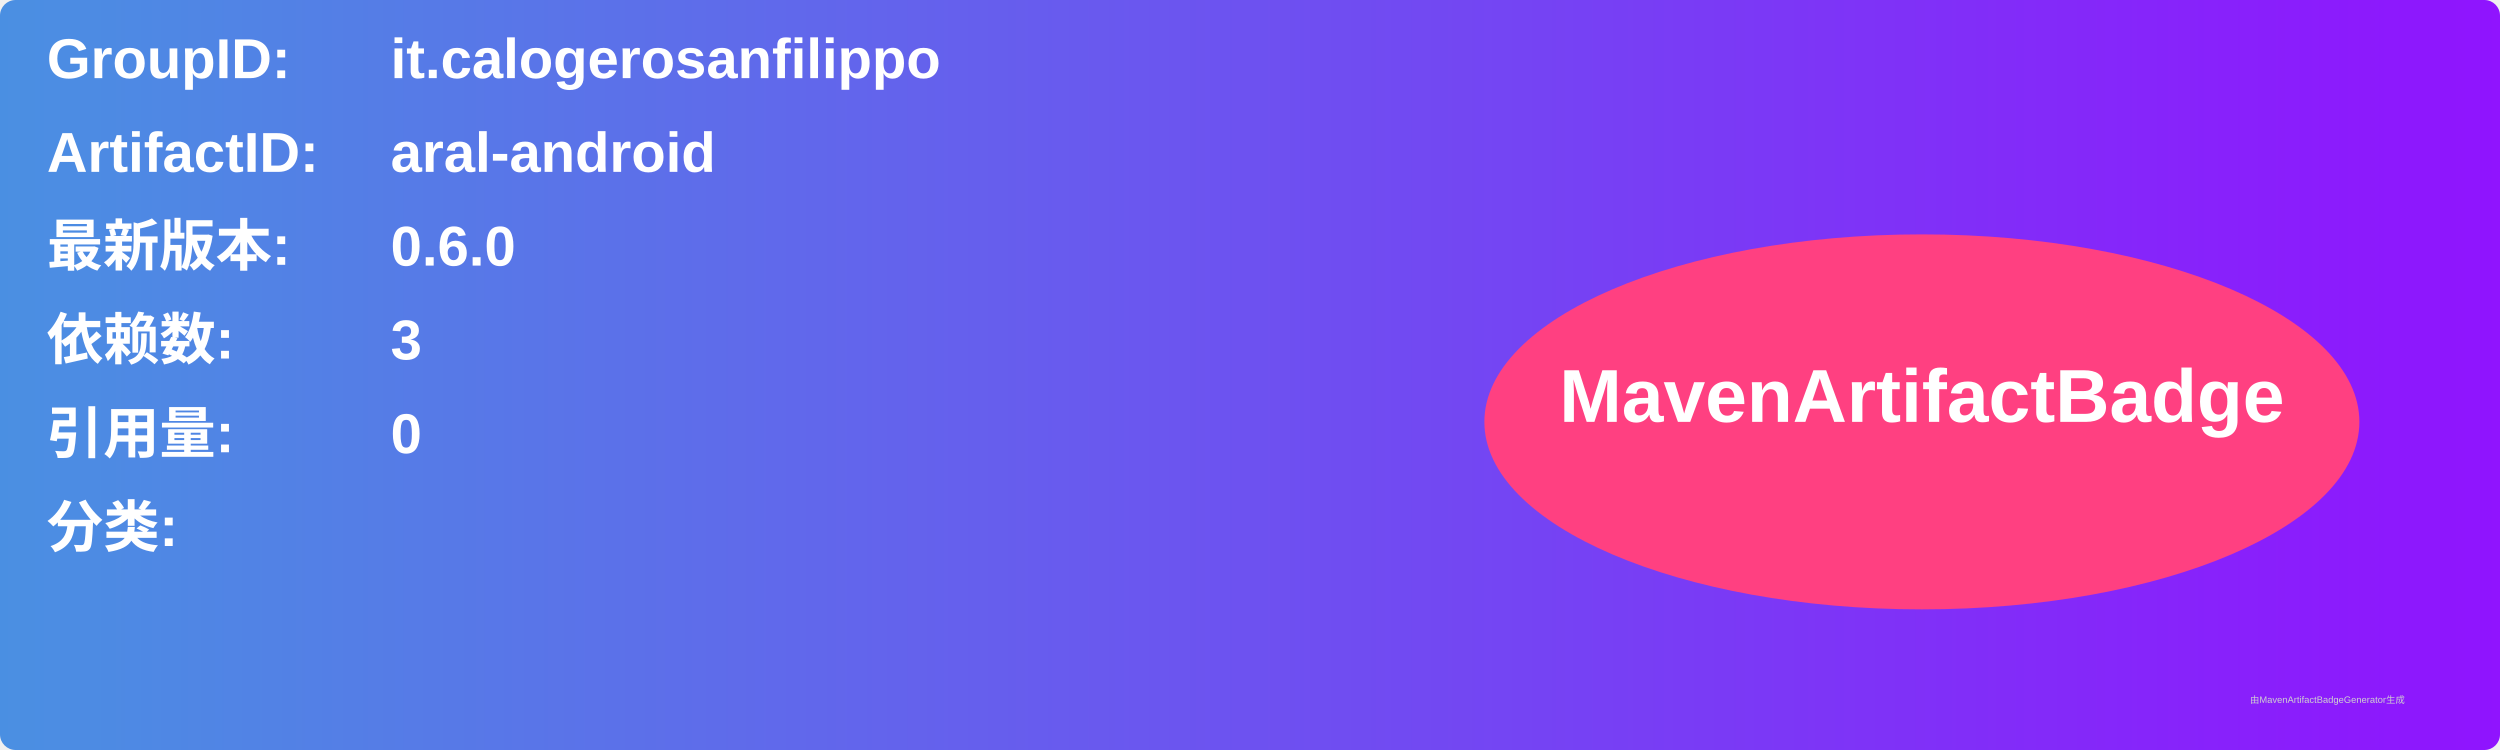
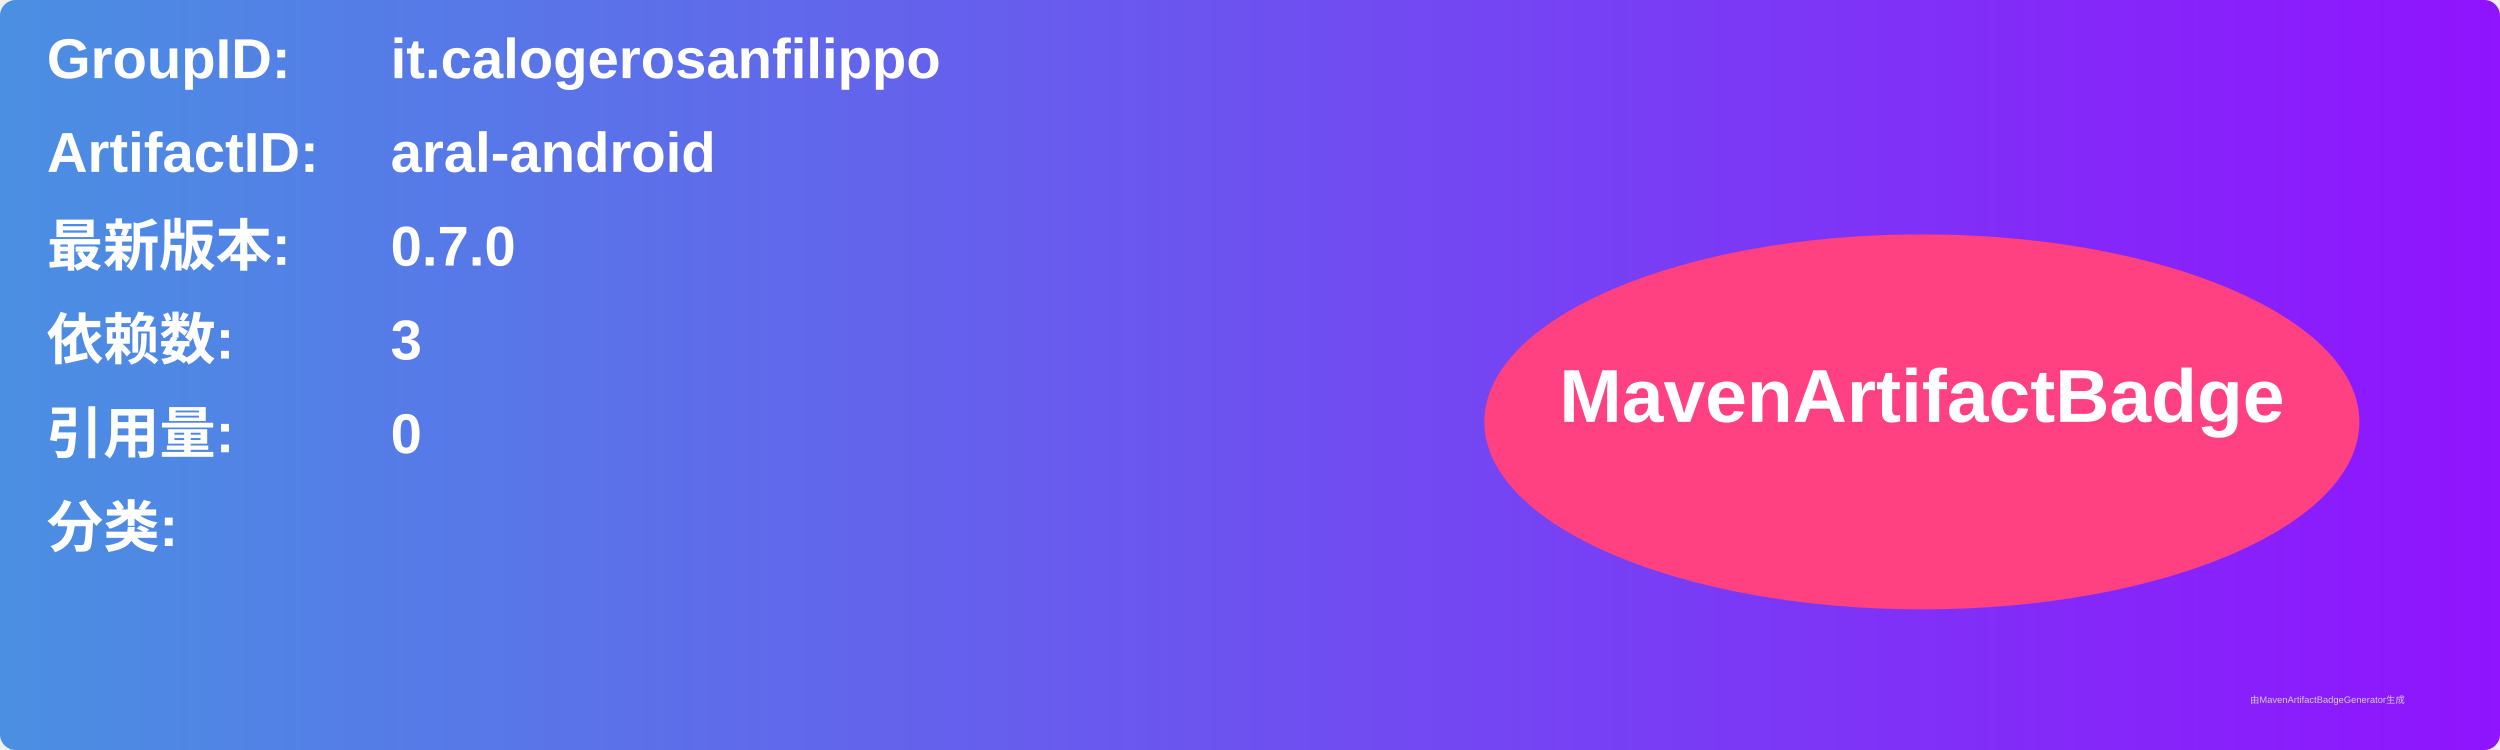
<svg xmlns="http://www.w3.org/2000/svg" width="800" height="240" viewBox="0 0 800 240">
  <linearGradient id="grad" x1="0%" y1="0%" x2="100%" y2="0%">
    <stop offset="0%" stop-color="#4a90e2" />
    <stop offset="100%" stop-color="#9013fe" />
  </linearGradient>
  <rect width="100%" height="100%" rx="5" ry="5" fill="url(#grad)" />
  <g transform="translate(15, 15)">
    <text x="0" y="10" font-family="Arial" font-size="18" fill="white" font-weight="bold" width="260">GroupID:</text>
    <text x="110" y="10" font-family="Arial" font-size="18" fill="white" font-weight="bold" width="460">it.calogerosanfilippo</text>
    <text x="0" y="40" font-family="Arial" font-size="18" fill="white" font-weight="bold" width="260">ArtifactID:</text>
    <text x="110" y="40" font-family="Arial" font-size="18" fill="white" font-weight="bold" width="460">aral-android</text>
    <text x="0" y="70" font-family="Arial" font-size="18" fill="white" font-weight="bold">最新版本:</text>
    <text x="110" y="70" font-family="Arial" font-size="18" fill="white" font-weight="bold">
-       <tspan font-weight="bold">0.6.0</tspan>
+       <tspan font-weight="bold">0.7.0</tspan>
    </text>
    <text x="0" y="100" font-family="Arial" font-size="18" fill="white" font-weight="bold">依赖数: </text>
    <text x="110" y="100" font-family="Arial" font-size="18" fill="white">
      <tspan font-weight="bold">3</tspan>
    </text>
    <text x="0" y="130" font-family="Arial" font-size="18" fill="white" font-weight="bold">引用量: </text>
    <text x="110" y="130" font-family="Arial" font-size="18" fill="white">
      <tspan font-weight="bold">0</tspan>
    </text>
    <text x="0" y="160" font-family="Arial" font-size="18" fill="white" font-weight="bold">分类:</text>
    <text x="10" y="190" font-family="Arial" font-size="10" fill="white">
      <tspan font-weight="bold" />
    </text>
    <ellipse cx="600" cy="120" rx="140" ry="60" fill="#ff4081" />
    <text x="600" y="120" text-anchor="middle" font-family="Arial" font-size="24" fill="white" font-weight="bold">MavenArtifactBadge</text>
  </g>
  <text x="720" y="225" font-family="Arial" font-size="3" fill="#d0d0d0">由MavenArtifactBadgeGenerator生成</text>
</svg>
